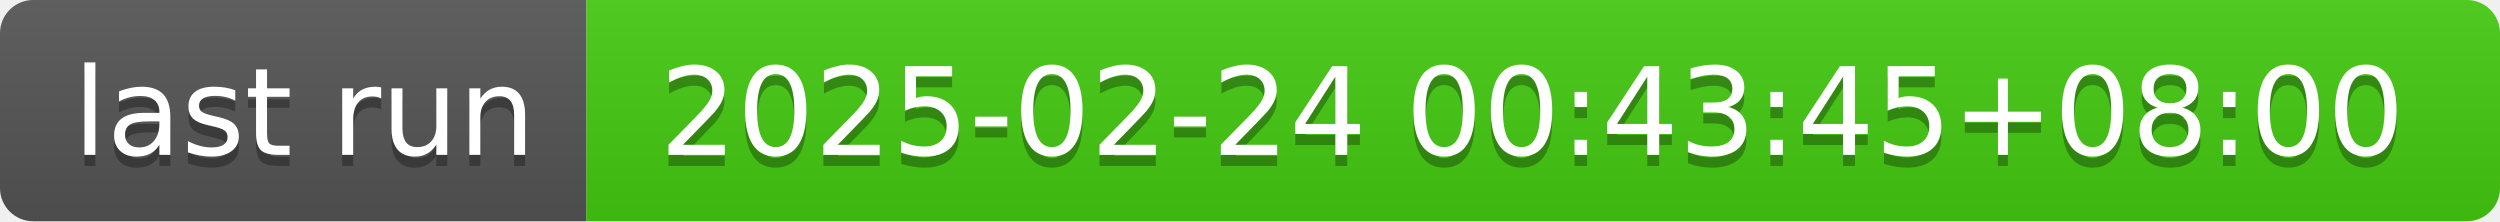
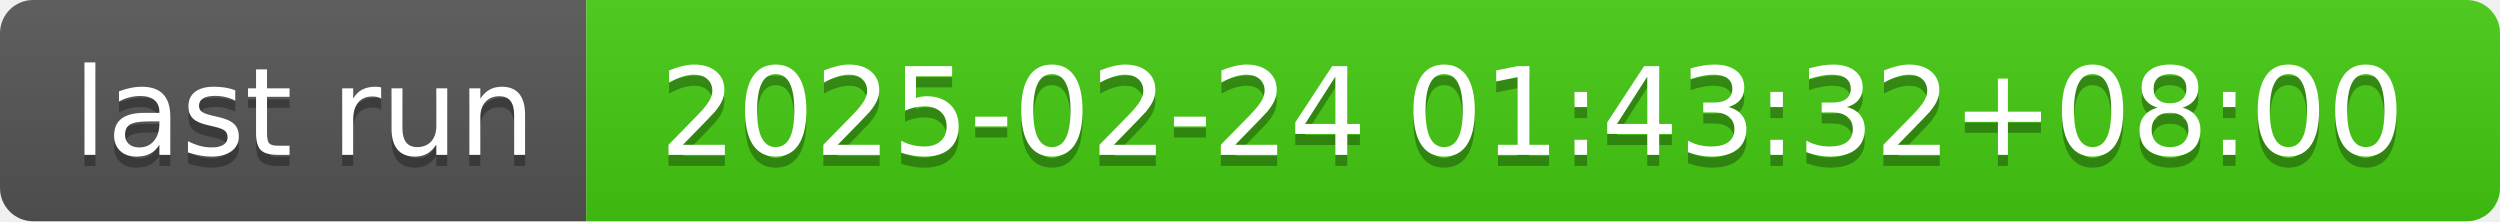
- <svg xmlns="http://www.w3.org/2000/svg" width="226" height="20" role="img" aria-label="last run: 2025-02-24 00:43:45+08:00">
+ <svg xmlns="http://www.w3.org/2000/svg" width="226" height="20" role="img" aria-label="last run: 2025-02-24 01:43:32+08:00">
  <linearGradient id="s" x2="0" y2="100%">
    <stop offset="0" stop-color="#bbb" stop-opacity=".1" />
    <stop offset="1" stop-opacity=".1" />
  </linearGradient>
  <clipPath id="r">
    <rect width="226" height="20" rx="3" fill="#fff" />
  </clipPath>
  <g clip-path="url(#r)">
    <rect width="53" height="20" fill="#555" />
    <rect x="53" width="173" height="20" fill="#4c1" />
    <rect width="226" height="20" fill="url(#s)" />
  </g>
  <g fill="#fff" text-anchor="middle" font-family="Verdana,Geneva,DejaVu Sans,sans-serif" text-rendering="geometricPrecision" font-size="110">
    <text aria-hidden="true" x="275" y="150" fill="#010101" fill-opacity=".3" transform="scale(.1)" textLength="430">last run</text>
    <text x="275" y="140" transform="scale(.1)" fill="#fff" textLength="430">last run</text>
-     <text aria-hidden="true" x="1385" y="150" fill="#010101" fill-opacity=".3" transform="scale(.1)" textLength="1630">2025-02-24 00:43:45+08:00</text>
-     <text x="1385" y="140" transform="scale(.1)" fill="#fff" textLength="1630">2025-02-24 00:43:45+08:00</text>
+     <text aria-hidden="true" x="1385" y="150" fill="#010101" fill-opacity=".3" transform="scale(.1)" textLength="1630">2025-02-24 01:43:32+08:00</text>
+     <text x="1385" y="140" transform="scale(.1)" fill="#fff" textLength="1630">2025-02-24 01:43:32+08:00</text>
  </g>
</svg>
